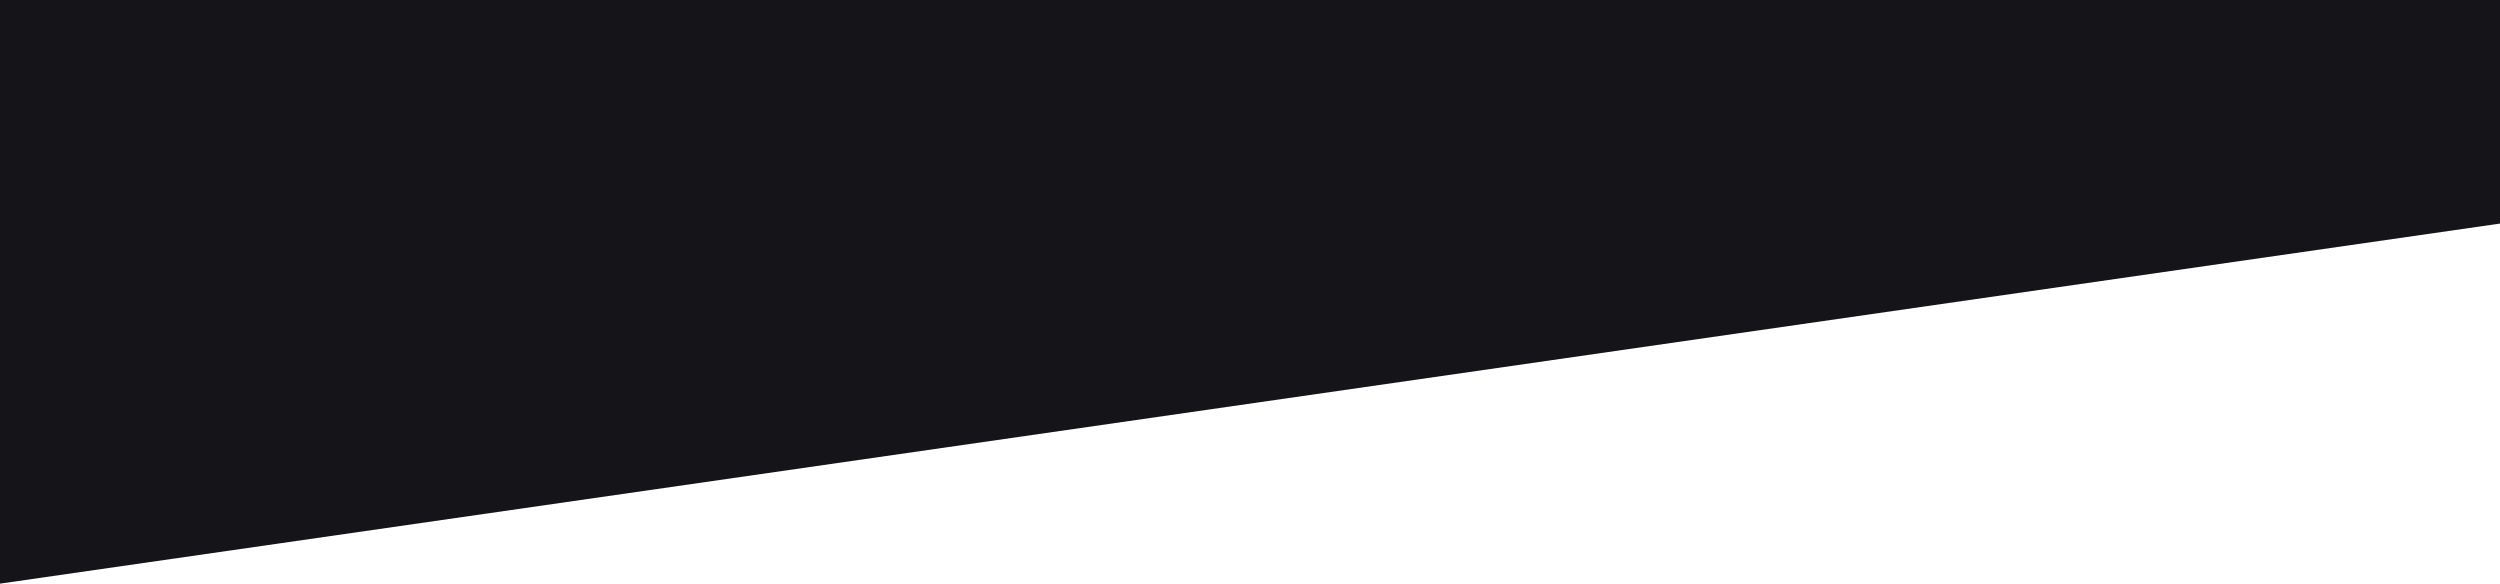
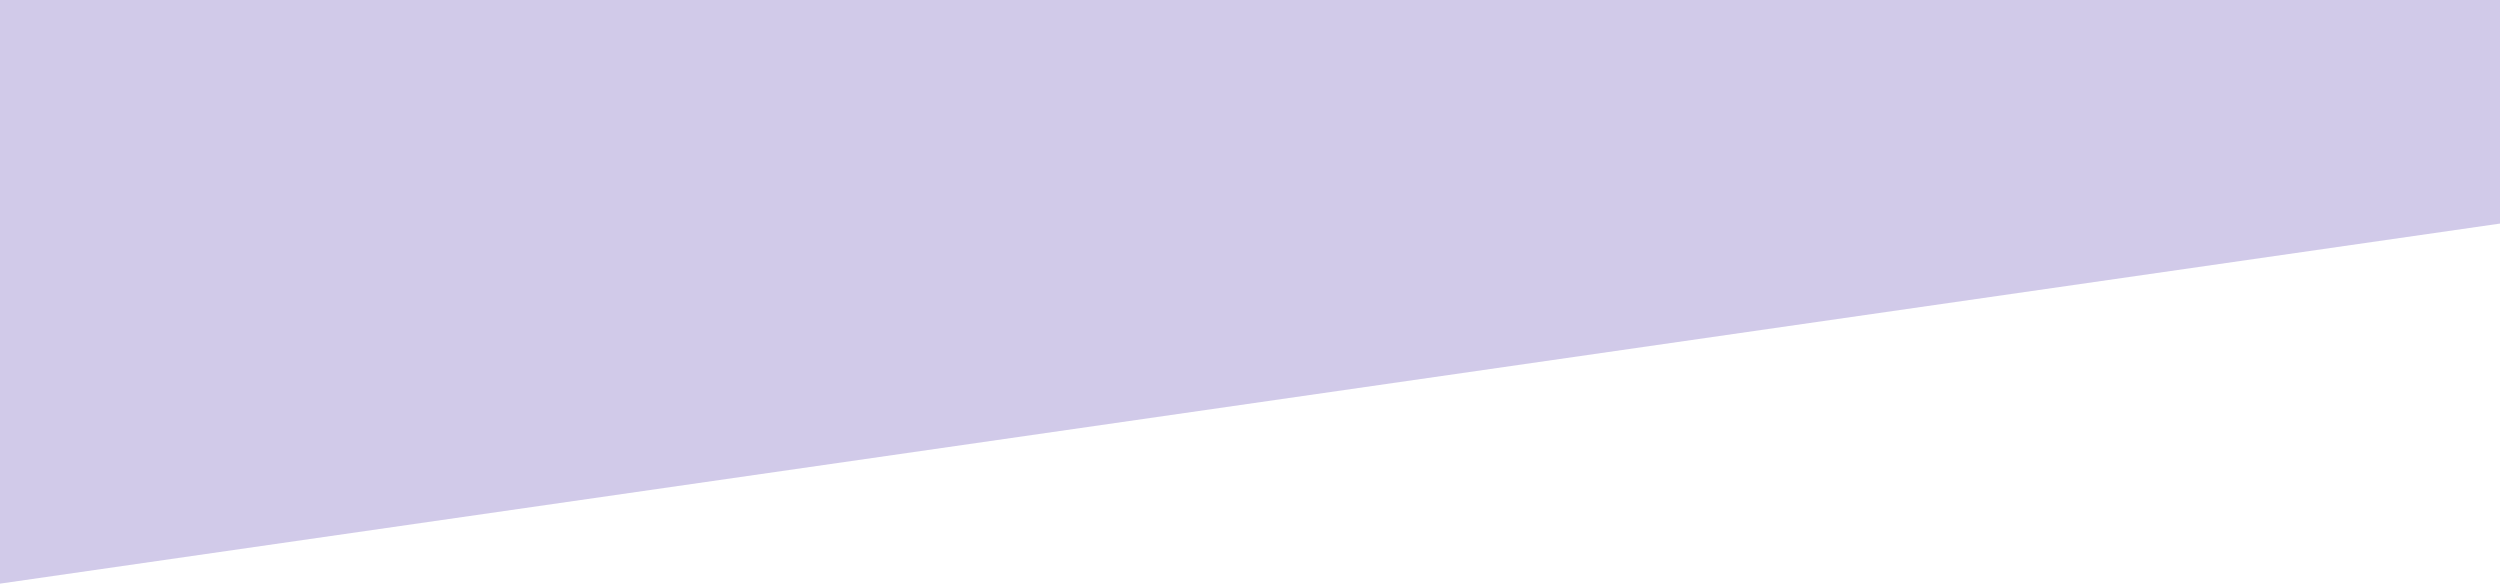
<svg xmlns="http://www.w3.org/2000/svg" width="1919" height="448">
-   <path d="M0 448l1920-276.528V0H0z" fill="#141419" fill-rule="evenodd" />
+   <path d="M0 448l1920-276.528V0H0z" fill="#d1cae9" fill-rule="evenodd" />
</svg>
